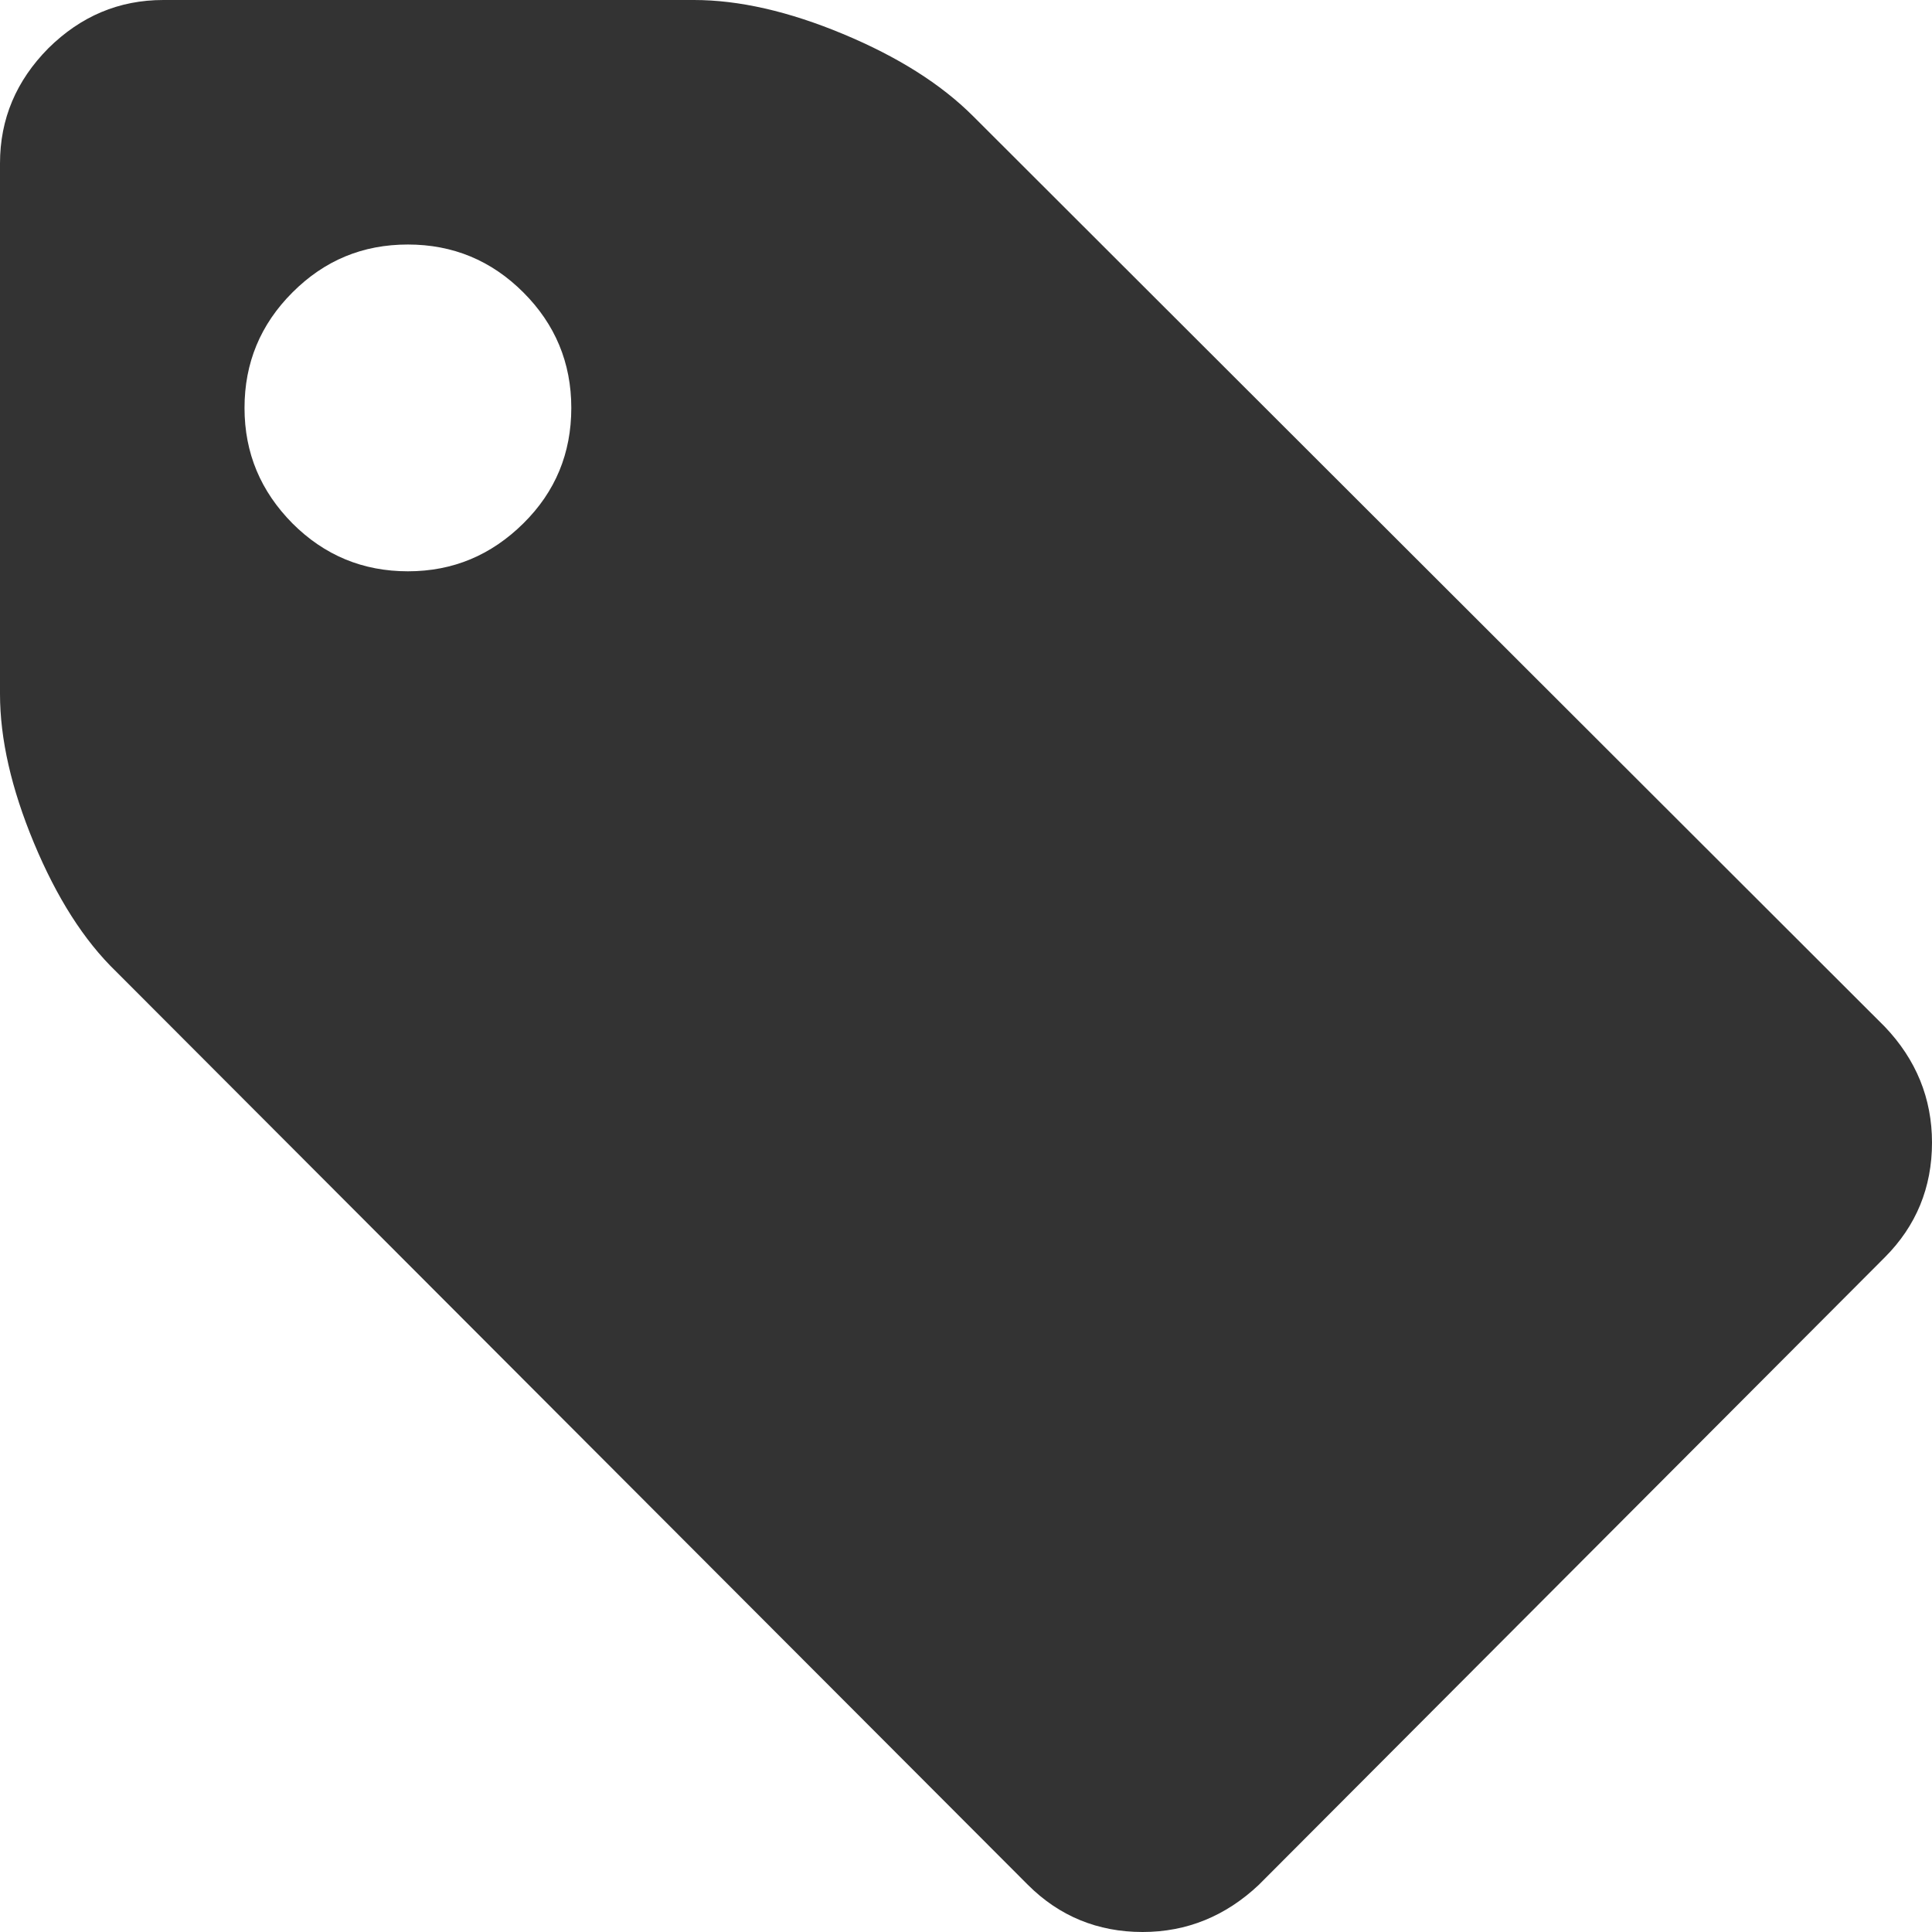
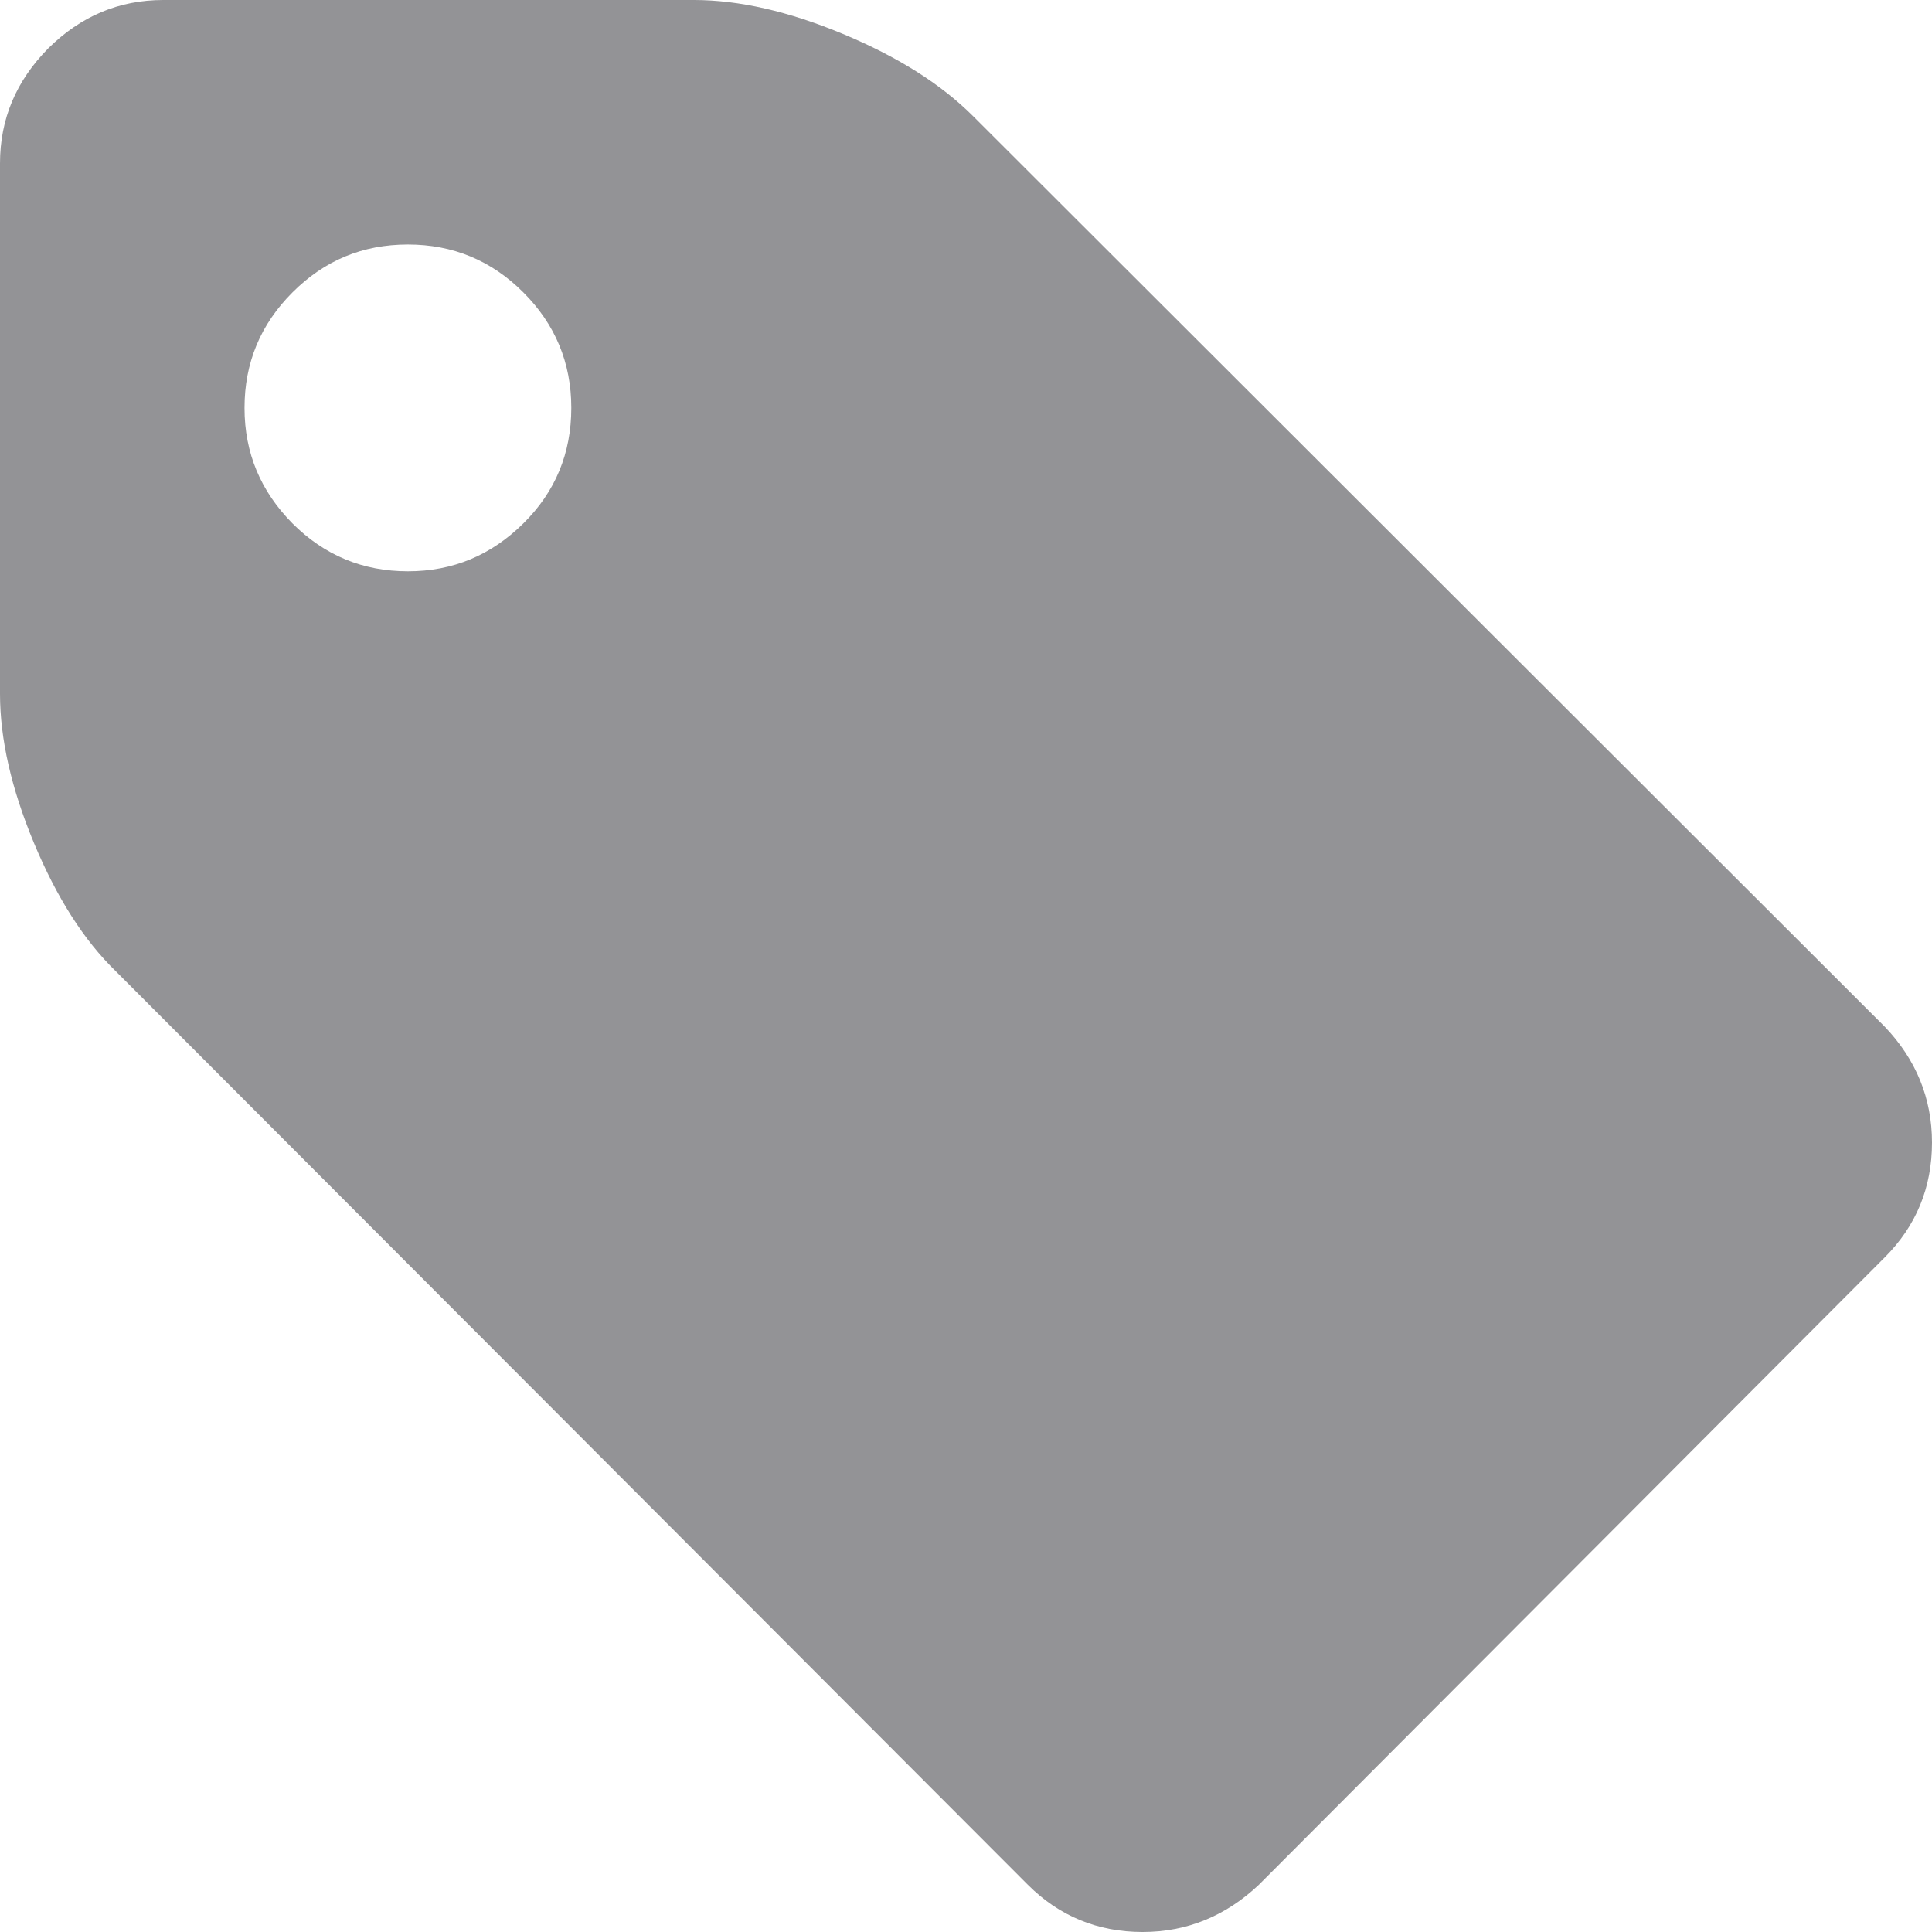
<svg xmlns="http://www.w3.org/2000/svg" version="1.1" id="Capa_1" x="0px" y="0px" viewBox="0 0 512 512" style="enable-background:new 0 0 512 512;" xml:space="preserve">
  <style type="text/css">
- 	.st0{fill:#333333;}
+ 	.st0{fill:#939396;}
</style>
  <g>
    <path class="st0" d="M499.5,272.1L257.9,30.8c-8.6-8.6-20.1-15.8-34.5-21.8c-14.4-6-27.6-9-39.5-9H43.3C31.5,0,21.4,4.3,12.8,12.8   C4.3,21.4,0,31.5,0,43.3v140.6c0,11.9,3,25.1,9,39.5c6,14.4,13.2,25.8,21.8,34.1l241.6,242c8.3,8.3,18.5,12.5,30.4,12.5   c11.7,0,22-4.2,30.8-12.5l165.9-166.3c8.3-8.3,12.5-18.5,12.5-30.4C512,291.1,507.8,280.8,499.5,272.1z M138.7,138.7   c-8.5,8.4-18.6,12.7-30.6,12.7c-11.9,0-22.1-4.2-30.6-12.7c-8.4-8.5-12.7-18.6-12.7-30.6c0-11.9,4.2-22.1,12.7-30.6   c8.5-8.5,18.6-12.7,30.6-12.7c11.9,0,22.1,4.2,30.6,12.7c8.4,8.4,12.7,18.6,12.7,30.6C151.4,120.1,147.2,130.3,138.7,138.7z" />
  </g>
</svg>
